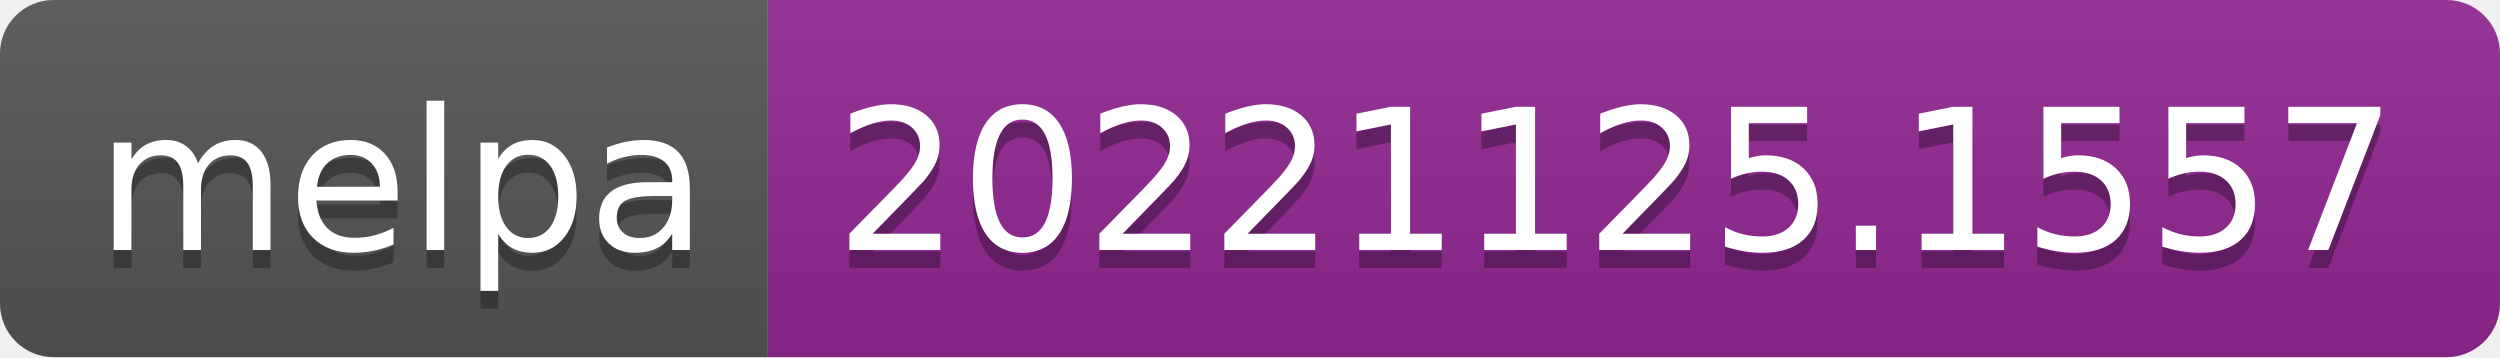
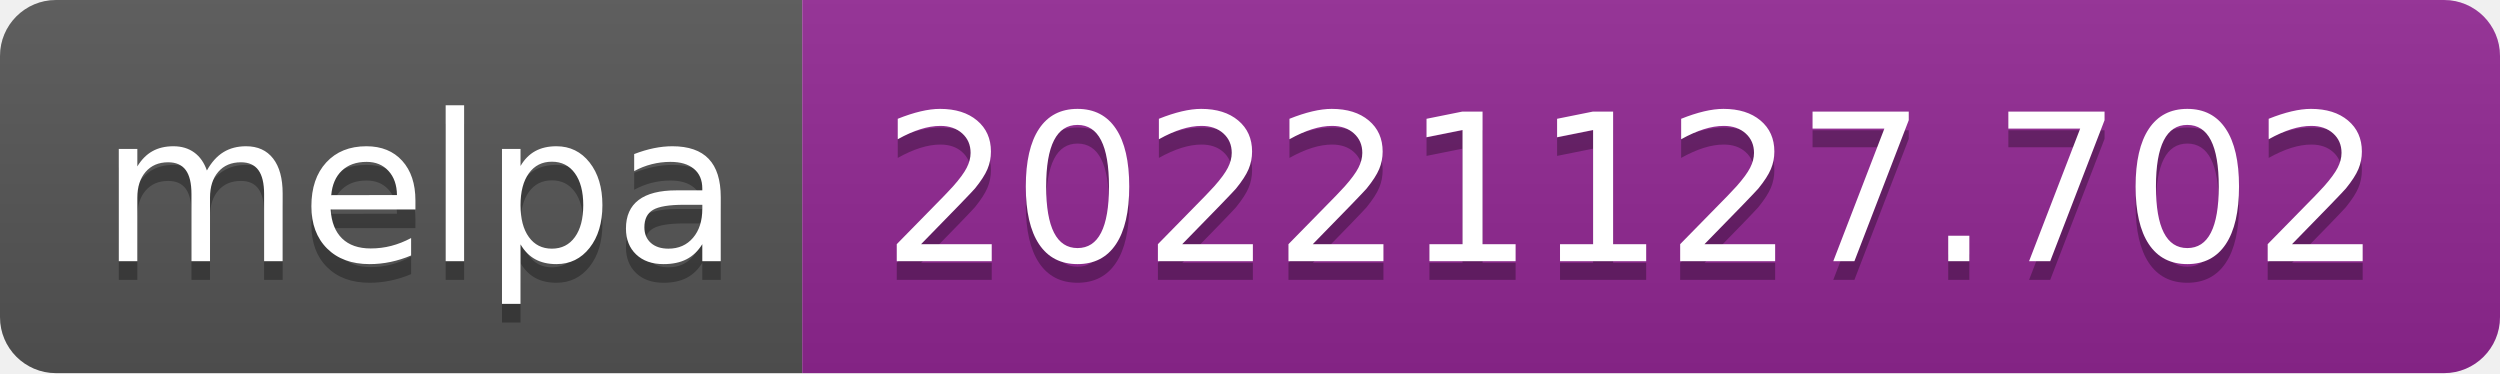
- <svg xmlns="http://www.w3.org/2000/svg" width="140" height="20" role="img" aria-label="melpa: 20221125.1557">
+ <svg xmlns="http://www.w3.org/2000/svg" width="134" height="20" role="img" aria-label="melpa: 20221127.702">
  <linearGradient id="s" x2="0" y2="100%">
    <stop offset="0" stop-color="#bbb" stop-opacity=".1" />
    <stop offset="1" stop-opacity=".1" />
  </linearGradient>
  <clipPath id="r">
-     <rect width="140" height="20" rx="3" fill="#fff" />
+     <rect width="134" height="20" rx="3" fill="#fff" />
  </clipPath>
  <g clip-path="url(#r)">
    <rect width="43" height="20" fill="#555" />
-     <rect x="43" width="97" height="20" fill="#922793" />
-     <rect width="140" height="20" fill="url(#s)" />
+     <rect x="43" width="91" height="20" fill="#922793" />
+     <rect width="134" height="20" fill="url(#s)" />
  </g>
  <g fill="#fff" text-anchor="middle" font-family="Verdana,Geneva,DejaVu Sans,sans-serif" text-rendering="geometricPrecision" font-size="110">
    <text aria-hidden="true" x="225" y="150" fill="#010101" fill-opacity=".3" transform="scale(.1)" textLength="330">melpa</text>
    <text x="225" y="140" transform="scale(.1)" fill="#fff" textLength="330">melpa</text>
-     <text aria-hidden="true" x="905" y="150" fill="#010101" fill-opacity=".3" transform="scale(.1)" textLength="870">20221125.1557</text>
-     <text x="905" y="140" transform="scale(.1)" fill="#fff" textLength="870">20221125.1557</text>
+     <text aria-hidden="true" x="875" y="150" fill="#010101" fill-opacity=".3" transform="scale(.1)" textLength="810">20221127.702</text>
+     <text x="875" y="140" transform="scale(.1)" fill="#fff" textLength="810">20221127.702</text>
  </g>
</svg>
